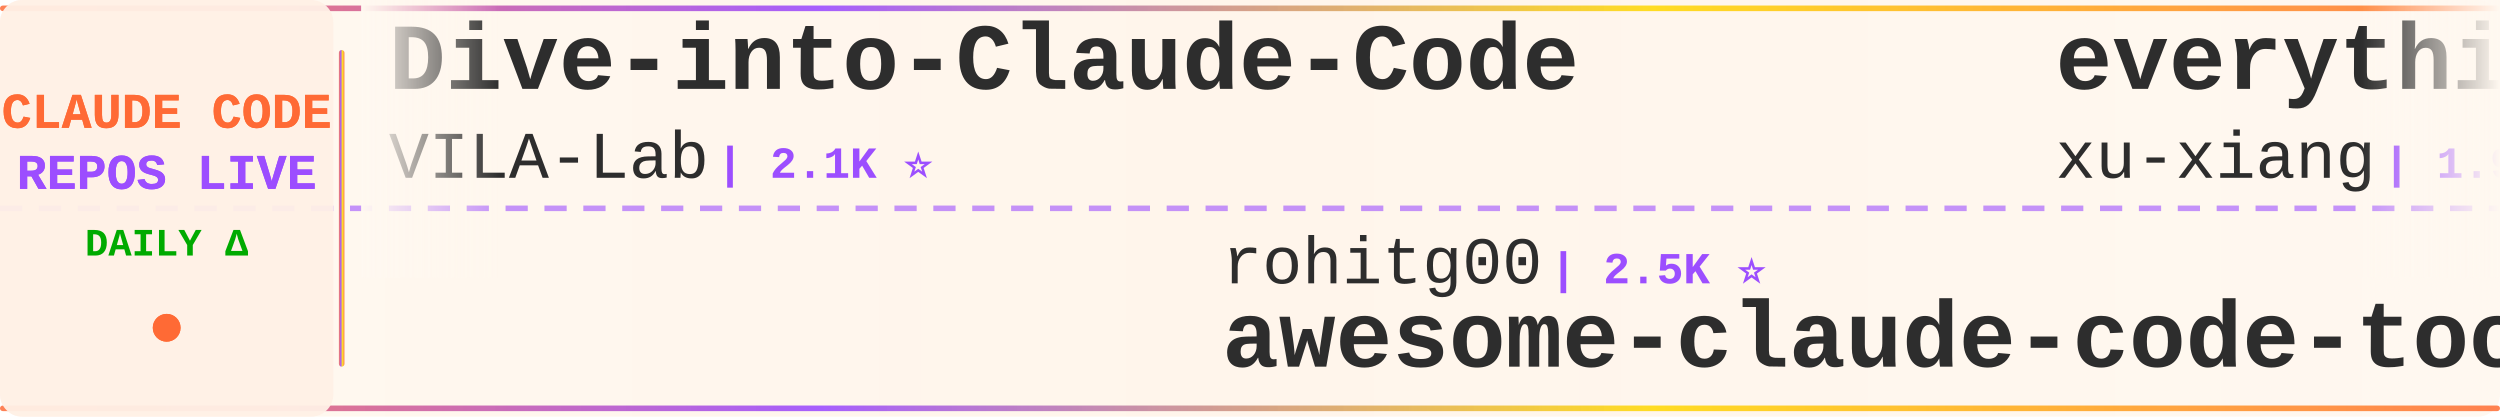
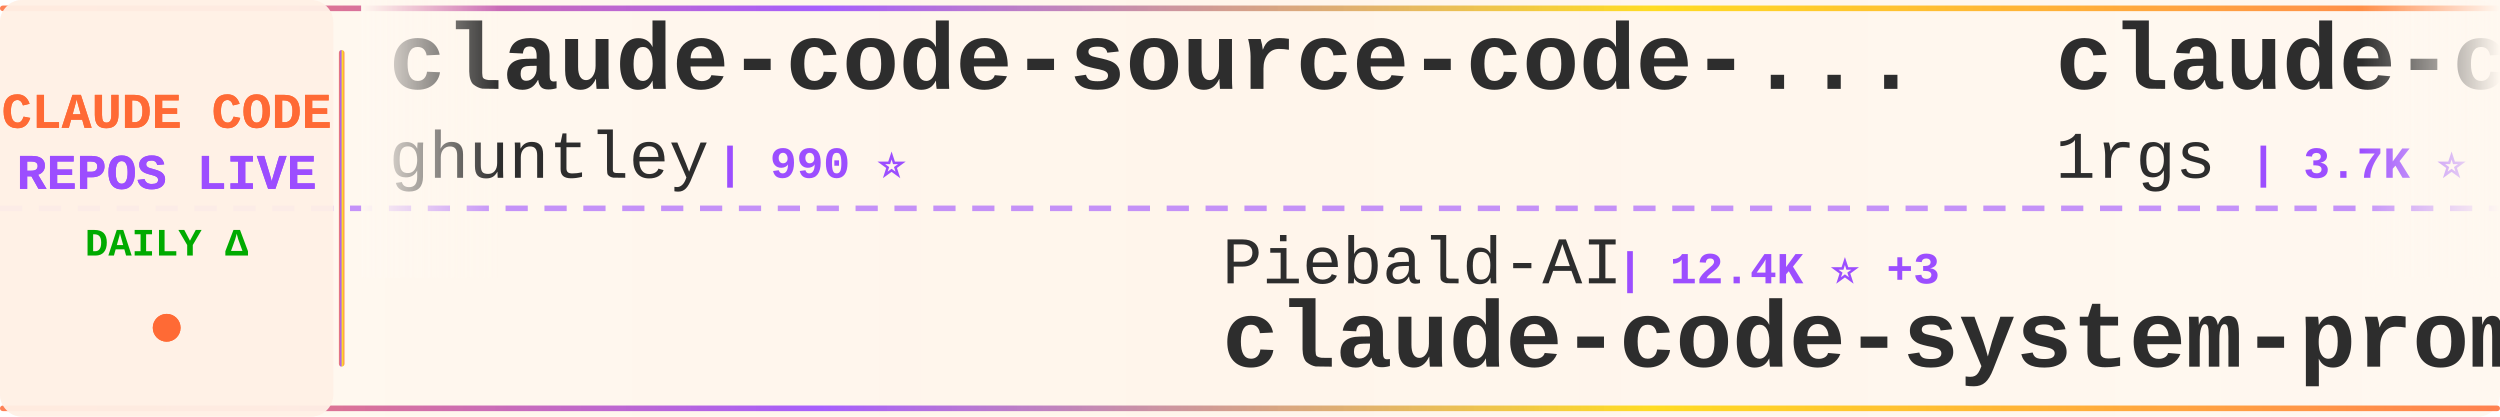
<svg xmlns="http://www.w3.org/2000/svg" width="900" height="150">
  <defs>
    <linearGradient id="tickerBg" x1="0%" y1="0%" x2="100%" y2="0%">
      <stop offset="0%" style="stop-color:#fff8f0;stop-opacity:0.98" />
      <stop offset="50%" style="stop-color:#fff5eb;stop-opacity:1" />
      <stop offset="100%" style="stop-color:#fff8f0;stop-opacity:0.98" />
    </linearGradient>
    <linearGradient id="borderGrad" x1="0%" y1="0%" x2="100%" y2="0%">
      <stop offset="0%" style="stop-color:#FF6B35;stop-opacity:0.85">
        <animate attributeName="stop-opacity" values="0.85;1;0.85" dur="2s" repeatCount="indefinite" />
      </stop>
      <stop offset="33%" style="stop-color:#9C4EFF;stop-opacity:0.9">
        <animate attributeName="stop-opacity" values="0.9;1;0.9" dur="2.2s" repeatCount="indefinite" />
      </stop>
      <stop offset="66%" style="stop-color:#FFD700;stop-opacity:0.85">
        <animate attributeName="stop-opacity" values="0.85;1;0.85" dur="1.8s" repeatCount="indefinite" />
      </stop>
      <stop offset="100%" style="stop-color:#FF6B35;stop-opacity:0.85">
        <animate attributeName="stop-opacity" values="0.85;1;0.85" dur="2s" repeatCount="indefinite" />
      </stop>
    </linearGradient>
    <filter id="textGlow">
      <feGaussianBlur stdDeviation="0.15" result="coloredBlur" />
      <feMerge>
        <feMergeNode in="coloredBlur" />
        <feMergeNode in="SourceGraphic" />
      </feMerge>
    </filter>
    <filter id="metricGlow">
      <feGaussianBlur stdDeviation="0.2" result="coloredBlur" />
      <feMerge>
        <feMergeNode in="coloredBlur" />
        <feMergeNode in="SourceGraphic" />
      </feMerge>
    </filter>
    <linearGradient id="leftFade" x1="0%" y1="0%" x2="100%" y2="0%">
      <stop offset="0%" style="stop-color:#fff8f0;stop-opacity:1" />
      <stop offset="100%" style="stop-color:#fff8f0;stop-opacity:0" />
    </linearGradient>
    <linearGradient id="rightFade" x1="0%" y1="0%" x2="100%" y2="0%">
      <stop offset="0%" style="stop-color:#fff8f0;stop-opacity:0" />
      <stop offset="100%" style="stop-color:#fff8f0;stop-opacity:1" />
    </linearGradient>
  </defs>
  <rect width="900" height="150" fill="url(#tickerBg)" rx="8" />
  <rect x="0" y="2" width="900" height="2" fill="url(#borderGrad)" rx="1" />
  <rect x="0" y="146" width="900" height="2" fill="url(#borderGrad)" rx="1" />
  <line x1="0" y1="75" x2="900" y2="75" stroke="#9C4EFF" stroke-width="2" stroke-dasharray="8 6" opacity="0.6" />
  <rect x="0" y="0" width="120" height="150" fill="#fff0e6" opacity="0.95" rx="8" />
  <text x="60" y="46" font-family="'Courier New', monospace" font-size="18" font-weight="bold" fill="#FF6B35" text-anchor="middle" filter="url(#textGlow)">
    CLAUDE CODE
  </text>
  <text x="60" y="68" font-family="'Courier New', monospace" font-size="18" font-weight="bold" fill="#9C4EFF" text-anchor="middle" filter="url(#textGlow)">
    REPOS LIVE
  </text>
  <text x="60" y="92" font-family="'Courier New', monospace" font-size="14" font-weight="bold" fill="#00aa00" text-anchor="middle">
    DAILY Δ
  </text>
  <circle cx="60" cy="118" r="5" fill="#FF6B35" filter="url(#metricGlow)">
    <animate attributeName="r" values="4;6;4" dur="1.5s" repeatCount="indefinite" />
    <animate attributeName="opacity" values="0.6;1;0.6" dur="1.5s" repeatCount="indefinite" />
  </circle>
  <rect x="122" y="18" width="2" height="114" fill="url(#borderGrad)" rx="1" />
  <clipPath id="tickerClip">
    <rect x="130" y="0" width="770" height="150" />
  </clipPath>
  <g clip-path="url(#tickerClip)">
    <g id="tickerItems">
      <animateTransform attributeName="transform" attributeType="XML" type="translate" from="0 0" to="-3000 0" dur="54s" repeatCount="indefinite" />
      <g transform="translate(0, 0)">
-         <text x="140" y="32" font-family="'Courier New', monospace" font-size="34" font-weight="bold" fill="#2d2d2d">Dive-into-Claude-Code</text>
-         <text x="140" y="64" font-family="'Courier New', monospace" font-size="24" font-weight="normal" fill="#2d2d2d" opacity="1.0">VILA-Lab</text>
-         <text x="258" y="64" font-family="'Courier New', monospace" font-size="16" font-weight="bold" fill="#9C4EFF"> | 2.1K ⭐</text>
+         <text x="140" y="32" font-family="'Courier New', monospace" font-size="34" font-weight="bold" fill="#2d2d2d">claude-code-source-code-...</text>
+         <text x="140" y="64" font-family="'Courier New', monospace" font-size="24" font-weight="normal" fill="#2d2d2d" opacity="1.0">ghuntley</text>
+         <text x="258" y="64" font-family="'Courier New', monospace" font-size="16" font-weight="bold" fill="#9C4EFF"> | 990 ⭐</text>
      </g>
      <g transform="translate(300, 0)">
-         <text x="140" y="102" font-family="'Courier New', monospace" font-size="24" font-weight="normal" fill="#2d2d2d" opacity="1.0">rohitg00</text>
-         <text x="258" y="102" font-family="'Courier New', monospace" font-size="16" font-weight="bold" fill="#9C4EFF"> | 2.5K ⭐</text>
-         <text x="140" y="132" font-family="'Courier New', monospace" font-size="34" font-weight="bold" fill="#2d2d2d">awesome-claude-code-tool...</text>
+         <text x="140" y="102" font-family="'Courier New', monospace" font-size="24" font-weight="normal" fill="#2d2d2d" opacity="1.0">Piebald-AI</text>
+         <text x="282" y="102" font-family="'Courier New', monospace" font-size="16" font-weight="bold" fill="#9C4EFF"> | 12.4K ⭐ +3</text>
+         <text x="140" y="132" font-family="'Courier New', monospace" font-size="34" font-weight="bold" fill="#2d2d2d">claude-code-system-promp...</text>
      </g>
      <g transform="translate(600, 0)">
-         <text x="140" y="32" font-family="'Courier New', monospace" font-size="34" font-weight="bold" fill="#2d2d2d">everything-claude-code-z...</text>
-         <text x="140" y="64" font-family="'Courier New', monospace" font-size="24" font-weight="normal" fill="#2d2d2d" opacity="1.0">xu-xiang</text>
-         <text x="258" y="64" font-family="'Courier New', monospace" font-size="16" font-weight="bold" fill="#9C4EFF"> | 1.9K ⭐</text>
+         <text x="140" y="32" font-family="'Courier New', monospace" font-size="34" font-weight="bold" fill="#2d2d2d">claude-code-proxy</text>
+         <text x="140" y="64" font-family="'Courier New', monospace" font-size="24" font-weight="normal" fill="#2d2d2d" opacity="1.0">1rgs</text>
+         <text x="210" y="64" font-family="'Courier New', monospace" font-size="16" font-weight="bold" fill="#9C4EFF"> | 3.7K ⭐</text>
      </g>
      <g transform="translate(900, 0)">
+         <text x="140" y="102" font-family="'Courier New', monospace" font-size="24" font-weight="normal" fill="#2d2d2d" opacity="1.0">zstmfhy</text>
+         <text x="246" y="102" font-family="'Courier New', monospace" font-size="16" font-weight="bold" fill="#9C4EFF"> | 190 ⭐</text>
+         <text x="140" y="132" font-family="'Courier New', monospace" font-size="34" font-weight="bold" fill="#2d2d2d">Claude-code</text>
+       </g>
+       <g transform="translate(1200, 0)">
+         <text x="140" y="32" font-family="'Courier New', monospace" font-size="34" font-weight="bold" fill="#2d2d2d">claude_codex_bridge</text>
+         <text x="140" y="64" font-family="'Courier New', monospace" font-size="24" font-weight="normal" fill="#2d2d2d" opacity="1.0">SeemSeam</text>
+         <text x="258" y="64" font-family="'Courier New', monospace" font-size="16" font-weight="bold" fill="#9C4EFF"> | 3.4K ⭐ +1</text>
+       </g>
+       <g transform="translate(1500, 0)">
        <text x="140" y="102" font-family="'Courier New', monospace" font-size="24" font-weight="normal" fill="#2d2d2d" opacity="1.0">AprilNEA</text>
        <text x="258" y="102" font-family="'Courier New', monospace" font-size="16" font-weight="bold" fill="#9C4EFF"> | 391 ⭐</text>
        <text x="140" y="132" font-family="'Courier New', monospace" font-size="34" font-weight="bold" fill="#2d2d2d">claude-code-source</text>
      </g>
-       <g transform="translate(1200, 0)">
-         <text x="140" y="32" font-family="'Courier New', monospace" font-size="34" font-weight="bold" fill="#2d2d2d">pi-vs-claude-code</text>
-         <text x="140" y="64" font-family="'Courier New', monospace" font-size="24" font-weight="normal" fill="#2d2d2d" opacity="1.0">disler</text>
-         <text x="234" y="64" font-family="'Courier New', monospace" font-size="16" font-weight="bold" fill="#9C4EFF"> | 1.6K ⭐</text>
-       </g>
-       <g transform="translate(1500, 0)">
-         <text x="140" y="102" font-family="'Courier New', monospace" font-size="24" font-weight="normal" fill="#2d2d2d" opacity="1.0">lintsinghua</text>
-         <text x="294" y="102" font-family="'Courier New', monospace" font-size="16" font-weight="bold" fill="#9C4EFF"> | 4.1K ⭐</text>
-         <text x="140" y="132" font-family="'Courier New', monospace" font-size="34" font-weight="bold" fill="#2d2d2d">claude-code-book</text>
-       </g>
      <g transform="translate(1800, 0)">
-         <text x="140" y="32" font-family="'Courier New', monospace" font-size="34" font-weight="bold" fill="#2d2d2d">claude-code-spec-workflo...</text>
-         <text x="140" y="64" font-family="'Courier New', monospace" font-size="24" font-weight="normal" fill="#2d2d2d" opacity="1.0">Pimzino</text>
-         <text x="246" y="64" font-family="'Courier New', monospace" font-size="16" font-weight="bold" fill="#9C4EFF"> | 3.8K ⭐</text>
+         <text x="140" y="32" font-family="'Courier New', monospace" font-size="34" font-weight="bold" fill="#2d2d2d">claude-code-from-scratch</text>
+         <text x="140" y="64" font-family="'Courier New', monospace" font-size="24" font-weight="normal" fill="#2d2d2d" opacity="1.0">Windy3f3f3f3f</text>
+         <text x="318" y="64" font-family="'Courier New', monospace" font-size="16" font-weight="bold" fill="#9C4EFF"> | 2.6K ⭐</text>
      </g>
      <g transform="translate(2100, 0)">
-         <text x="140" y="102" font-family="'Courier New', monospace" font-size="24" font-weight="normal" fill="#2d2d2d" opacity="1.0">guanshan</text>
-         <text x="258" y="102" font-family="'Courier New', monospace" font-size="16" font-weight="bold" fill="#9C4EFF"> | 61 ⭐</text>
-         <text x="140" y="132" font-family="'Courier New', monospace" font-size="34" font-weight="bold" fill="#2d2d2d">ClaudeCode</text>
+         <text x="140" y="102" font-family="'Courier New', monospace" font-size="24" font-weight="normal" fill="#2d2d2d" opacity="1.0">luyao618</text>
+         <text x="258" y="102" font-family="'Courier New', monospace" font-size="16" font-weight="bold" fill="#9C4EFF"> | 1.7K ⭐</text>
+         <text x="140" y="132" font-family="'Courier New', monospace" font-size="34" font-weight="bold" fill="#2d2d2d">Claude-Code-Source-Study</text>
      </g>
      <g transform="translate(2400, 0)">
-         <text x="140" y="32" font-family="'Courier New', monospace" font-size="34" font-weight="bold" fill="#2d2d2d">claude-code-tips</text>
-         <text x="140" y="64" font-family="'Courier New', monospace" font-size="24" font-weight="normal" fill="#2d2d2d" opacity="1.0">ykdojo</text>
-         <text x="234" y="64" font-family="'Courier New', monospace" font-size="16" font-weight="bold" fill="#9C4EFF"> | 9.8K ⭐</text>
+         <text x="140" y="32" font-family="'Courier New', monospace" font-size="34" font-weight="bold" fill="#2d2d2d">claude_code_src</text>
+         <text x="140" y="64" font-family="'Courier New', monospace" font-size="24" font-weight="normal" fill="#2d2d2d" opacity="1.0">ponponon</text>
+         <text x="258" y="64" font-family="'Courier New', monospace" font-size="16" font-weight="bold" fill="#9C4EFF"> | 2.3K ⭐</text>
      </g>
      <g transform="translate(2700, 0)">
-         <text x="140" y="102" font-family="'Courier New', monospace" font-size="24" font-weight="normal" fill="#2d2d2d" opacity="1.0">OrcaWhisper</text>
-         <text x="294" y="102" font-family="'Courier New', monospace" font-size="16" font-weight="bold" fill="#9C4EFF"> | 92 ⭐</text>
-         <text x="140" y="132" font-family="'Courier New', monospace" font-size="34" font-weight="bold" fill="#2d2d2d">Claude-Code</text>
+         <text x="140" y="102" font-family="'Courier New', monospace" font-size="24" font-weight="normal" fill="#2d2d2d" opacity="1.0">anthropics</text>
+         <text x="282" y="102" font-family="'Courier New', monospace" font-size="16" font-weight="bold" fill="#9C4EFF"> | 8.7K ⭐</text>
+         <text x="140" y="132" font-family="'Courier New', monospace" font-size="34" font-weight="bold" fill="#2d2d2d">claude-code-action</text>
      </g>
      <g transform="translate(3000, 0)">
-         <text x="140" y="32" font-family="'Courier New', monospace" font-size="34" font-weight="bold" fill="#2d2d2d">Dive-into-Claude-Code</text>
-         <text x="140" y="64" font-family="'Courier New', monospace" font-size="24" font-weight="normal" fill="#2d2d2d" opacity="1.0">VILA-Lab</text>
-         <text x="258" y="64" font-family="'Courier New', monospace" font-size="16" font-weight="bold" fill="#9C4EFF"> | 2.1K ⭐</text>
+         <text x="140" y="32" font-family="'Courier New', monospace" font-size="34" font-weight="bold" fill="#2d2d2d">claude-code-source-code-...</text>
+         <text x="140" y="64" font-family="'Courier New', monospace" font-size="24" font-weight="normal" fill="#2d2d2d" opacity="1.0">ghuntley</text>
+         <text x="258" y="64" font-family="'Courier New', monospace" font-size="16" font-weight="bold" fill="#9C4EFF"> | 990 ⭐</text>
      </g>
      <g transform="translate(3300, 0)">
-         <text x="140" y="102" font-family="'Courier New', monospace" font-size="24" font-weight="normal" fill="#2d2d2d" opacity="1.0">rohitg00</text>
-         <text x="258" y="102" font-family="'Courier New', monospace" font-size="16" font-weight="bold" fill="#9C4EFF"> | 2.5K ⭐</text>
-         <text x="140" y="132" font-family="'Courier New', monospace" font-size="34" font-weight="bold" fill="#2d2d2d">awesome-claude-code-tool...</text>
+         <text x="140" y="102" font-family="'Courier New', monospace" font-size="24" font-weight="normal" fill="#2d2d2d" opacity="1.0">Piebald-AI</text>
+         <text x="282" y="102" font-family="'Courier New', monospace" font-size="16" font-weight="bold" fill="#9C4EFF"> | 12.4K ⭐ +3</text>
+         <text x="140" y="132" font-family="'Courier New', monospace" font-size="34" font-weight="bold" fill="#2d2d2d">claude-code-system-promp...</text>
      </g>
      <g transform="translate(3600, 0)">
-         <text x="140" y="32" font-family="'Courier New', monospace" font-size="34" font-weight="bold" fill="#2d2d2d">everything-claude-code-z...</text>
-         <text x="140" y="64" font-family="'Courier New', monospace" font-size="24" font-weight="normal" fill="#2d2d2d" opacity="1.0">xu-xiang</text>
-         <text x="258" y="64" font-family="'Courier New', monospace" font-size="16" font-weight="bold" fill="#9C4EFF"> | 1.9K ⭐</text>
+         <text x="140" y="32" font-family="'Courier New', monospace" font-size="34" font-weight="bold" fill="#2d2d2d">claude-code-proxy</text>
+         <text x="140" y="64" font-family="'Courier New', monospace" font-size="24" font-weight="normal" fill="#2d2d2d" opacity="1.0">1rgs</text>
+         <text x="210" y="64" font-family="'Courier New', monospace" font-size="16" font-weight="bold" fill="#9C4EFF"> | 3.7K ⭐</text>
      </g>
      <g transform="translate(3900, 0)">
-         <text x="140" y="102" font-family="'Courier New', monospace" font-size="24" font-weight="normal" fill="#2d2d2d" opacity="1.0">AprilNEA</text>
-         <text x="258" y="102" font-family="'Courier New', monospace" font-size="16" font-weight="bold" fill="#9C4EFF"> | 391 ⭐</text>
-         <text x="140" y="132" font-family="'Courier New', monospace" font-size="34" font-weight="bold" fill="#2d2d2d">claude-code-source</text>
+         <text x="140" y="102" font-family="'Courier New', monospace" font-size="24" font-weight="normal" fill="#2d2d2d" opacity="1.0">zstmfhy</text>
+         <text x="246" y="102" font-family="'Courier New', monospace" font-size="16" font-weight="bold" fill="#9C4EFF"> | 190 ⭐</text>
+         <text x="140" y="132" font-family="'Courier New', monospace" font-size="34" font-weight="bold" fill="#2d2d2d">Claude-code</text>
      </g>
    </g>
  </g>
  <rect x="130" y="0" width="50" height="100" fill="url(#leftFade)" />
  <rect x="850" y="0" width="50" height="100" fill="url(#rightFade)" />
</svg>
